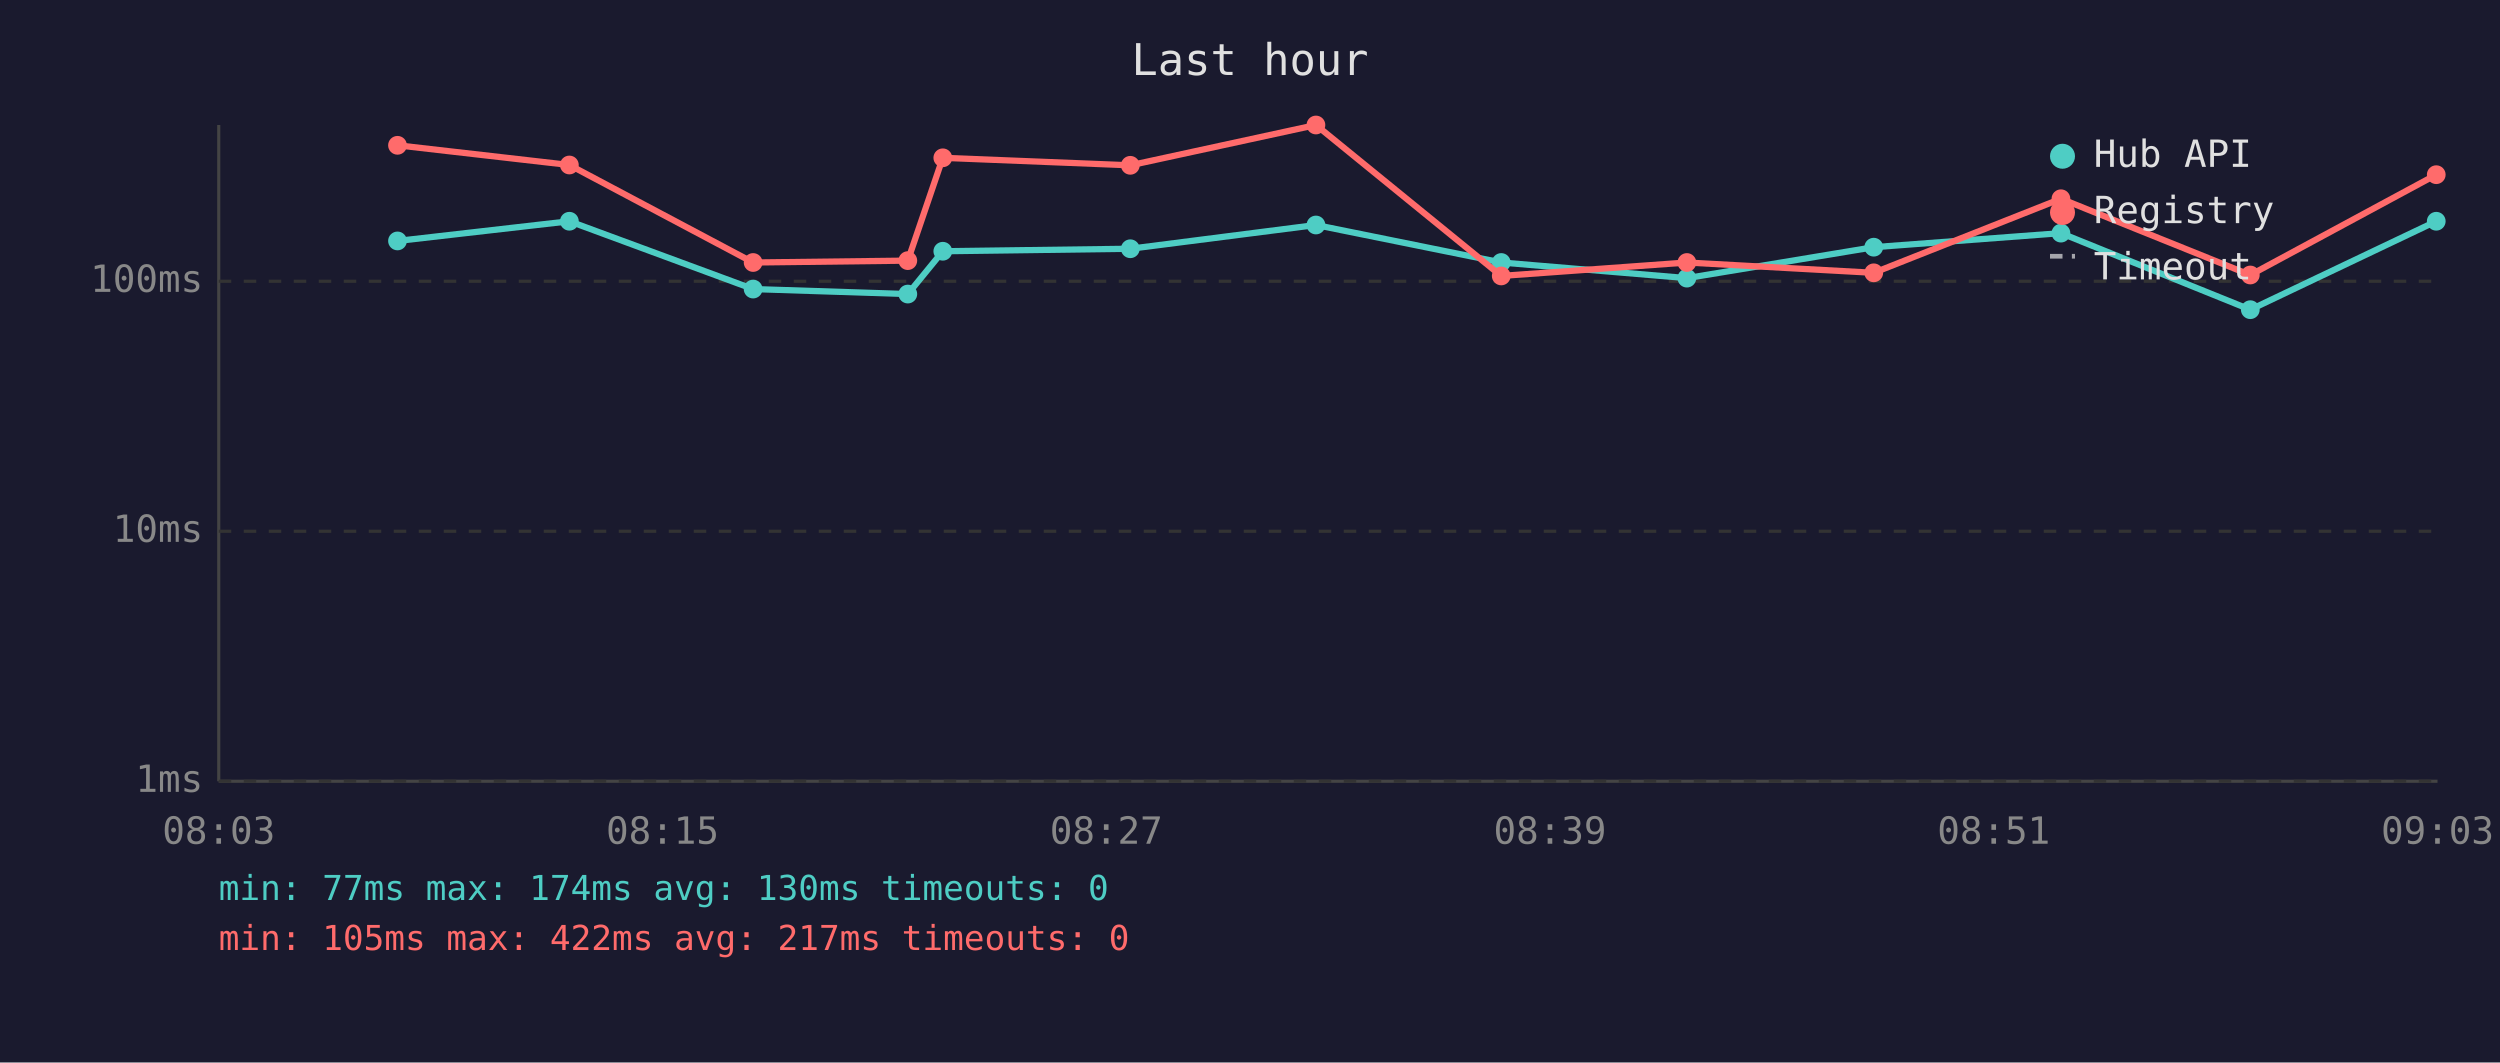
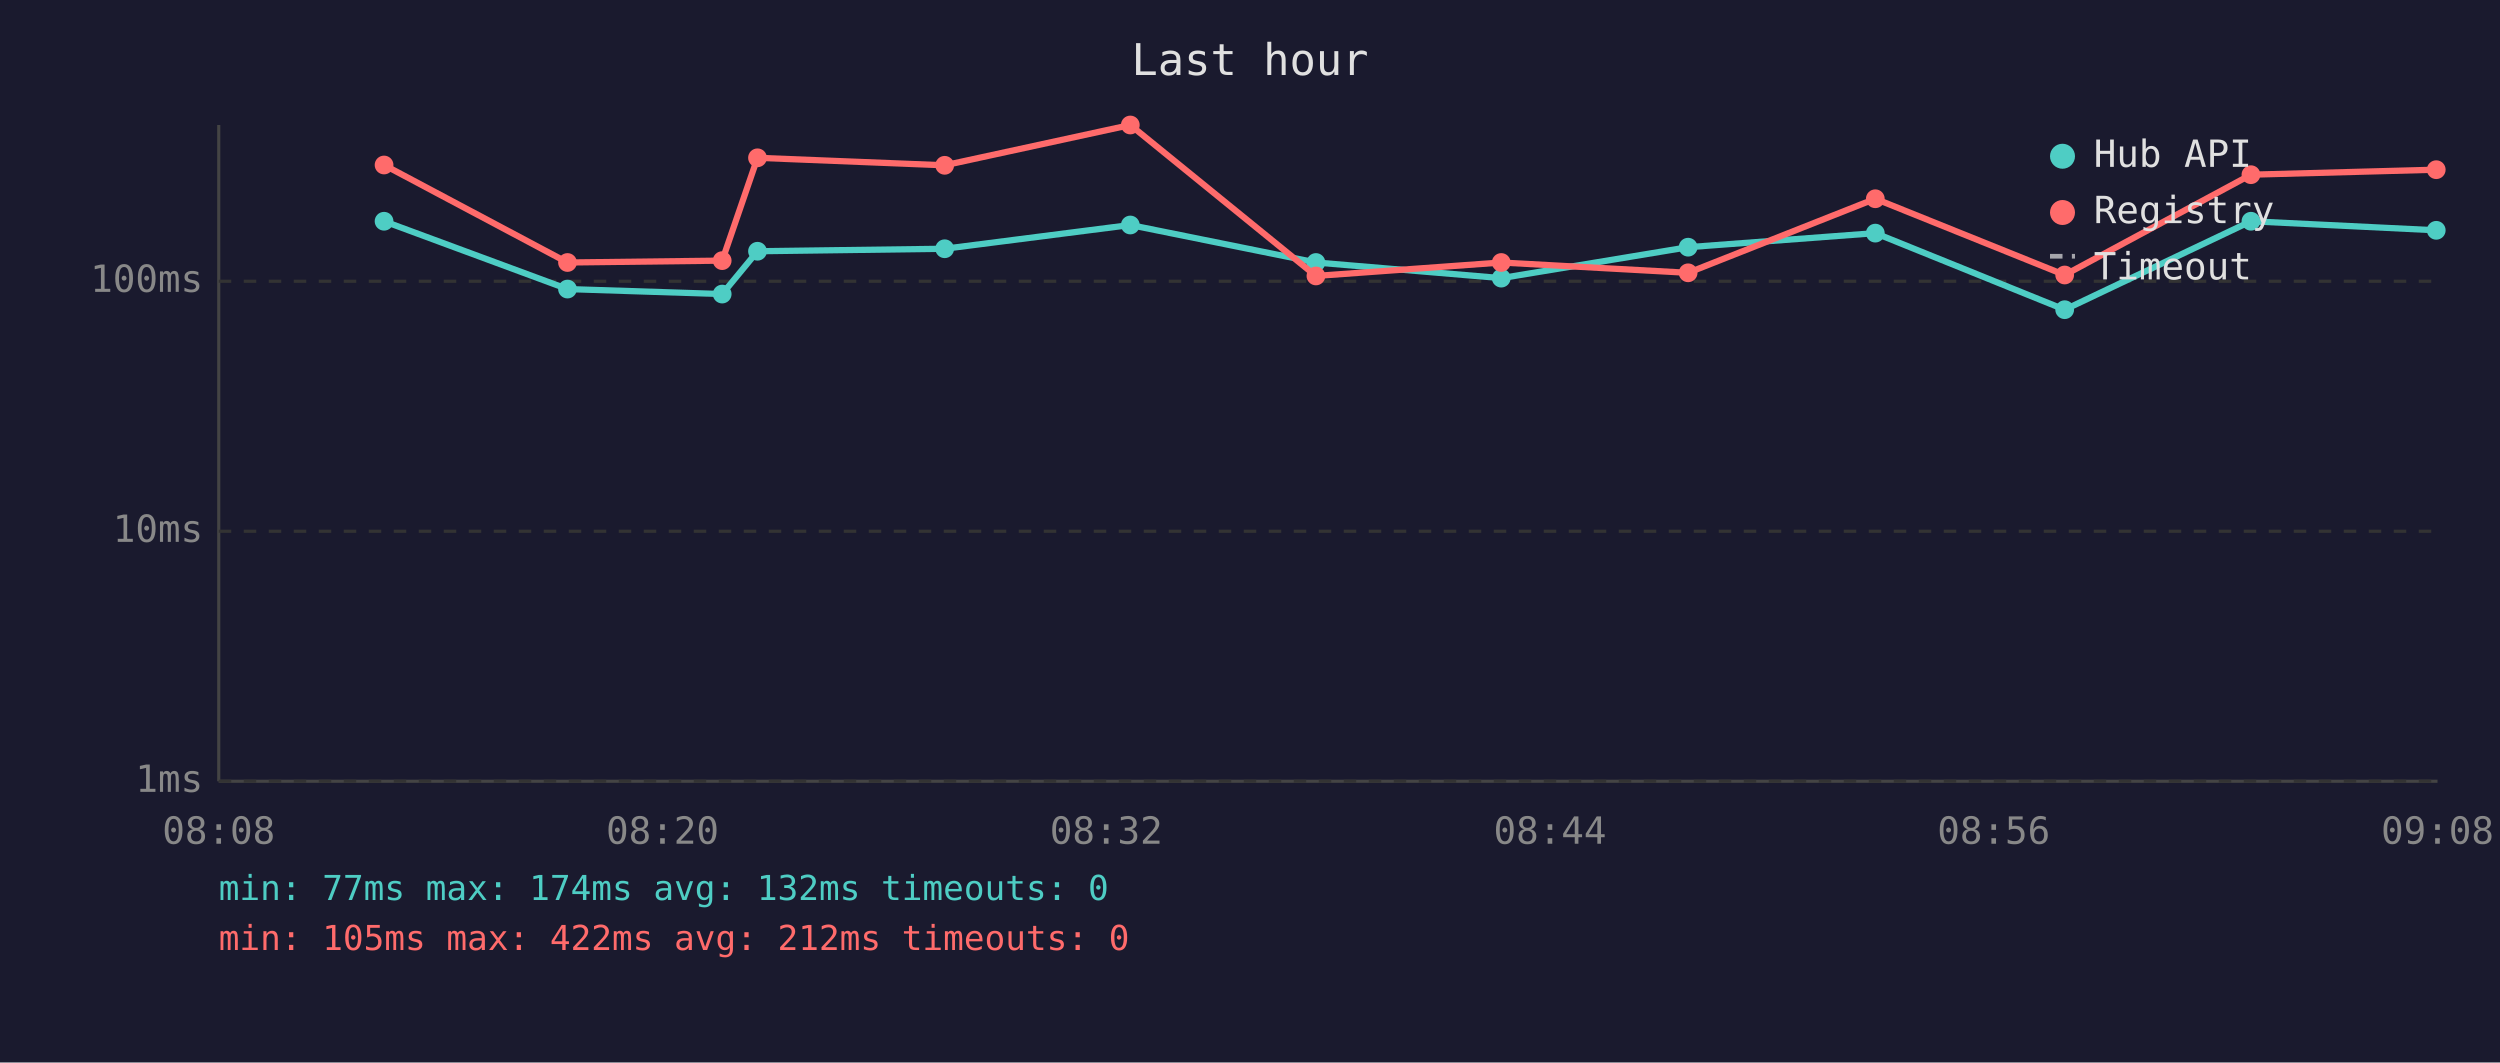
<svg xmlns="http://www.w3.org/2000/svg" viewBox="0 0 800 340" font-family="monospace" font-size="12">
  <rect width="800" height="340" fill="#1a1a2e" />
  <text x="400" y="24" fill="#e0e0e0" font-size="14" text-anchor="middle">Last hour</text>
  <line x1="70" y1="40" x2="70" y2="250" stroke="#444" stroke-width="1" />
  <line x1="70" y1="250" x2="780" y2="250" stroke="#444" stroke-width="1" />
  <line x1="70" y1="250" x2="780" y2="250" stroke="#333" stroke-width="1" stroke-dasharray="4" />
  <text x="65" y="250" fill="#888" text-anchor="end" dominant-baseline="middle">1ms</text>
  <line x1="70" y1="170" x2="780" y2="170" stroke="#333" stroke-width="1" stroke-dasharray="4" />
  <text x="65" y="170" fill="#888" text-anchor="end" dominant-baseline="middle">10ms</text>
  <line x1="70" y1="90" x2="780" y2="90" stroke="#333" stroke-width="1" stroke-dasharray="4" />
  <text x="65" y="90" fill="#888" text-anchor="end" dominant-baseline="middle">100ms</text>
-   <text x="70" y="270" fill="#888" text-anchor="middle">08:03</text>
-   <text x="212" y="270" fill="#888" text-anchor="middle">08:15</text>
-   <text x="354" y="270" fill="#888" text-anchor="middle">08:27</text>
-   <text x="496" y="270" fill="#888" text-anchor="middle">08:39</text>
-   <text x="638" y="270" fill="#888" text-anchor="middle">08:51</text>
-   <text x="780" y="270" fill="#888" text-anchor="middle">09:03</text>
-   <polyline points="127.2,77.1 182.2,70.8 241.0,92.5 290.5,94.1 301.7,80.4 361.7,79.6 421.1,72.0 480.4,84.0 539.8,89.0 599.6,79.1 659.5,74.6 720.1,99.1 779.6,70.8" fill="none" stroke="#4ecdc4" stroke-width="2" opacity="1" />
-   <circle cx="127.2" cy="77.1" r="3" fill="#4ecdc4" />
-   <circle cx="182.2" cy="70.8" r="3" fill="#4ecdc4" />
-   <circle cx="241.0" cy="92.5" r="3" fill="#4ecdc4" />
-   <circle cx="290.5" cy="94.1" r="3" fill="#4ecdc4" />
-   <circle cx="301.7" cy="80.4" r="3" fill="#4ecdc4" />
-   <circle cx="361.7" cy="79.6" r="3" fill="#4ecdc4" />
-   <circle cx="421.1" cy="72.0" r="3" fill="#4ecdc4" />
-   <circle cx="480.4" cy="84.0" r="3" fill="#4ecdc4" />
-   <circle cx="539.8" cy="89.0" r="3" fill="#4ecdc4" />
-   <circle cx="599.6" cy="79.1" r="3" fill="#4ecdc4" />
-   <circle cx="659.5" cy="74.6" r="3" fill="#4ecdc4" />
-   <circle cx="720.1" cy="99.1" r="3" fill="#4ecdc4" />
-   <circle cx="779.6" cy="70.8" r="3" fill="#4ecdc4" />
-   <polyline points="127.2,46.5 182.2,52.8 241.0,84.0 290.5,83.4 301.7,50.5 361.7,52.9 421.1,40.0 480.4,88.3 539.8,84.0 599.6,87.3 659.5,63.6 720.1,88.0 779.6,55.9" fill="none" stroke="#ff6b6b" stroke-width="2" opacity="1" />
-   <circle cx="127.2" cy="46.5" r="3" fill="#ff6b6b" />
-   <circle cx="182.2" cy="52.8" r="3" fill="#ff6b6b" />
-   <circle cx="241.0" cy="84.0" r="3" fill="#ff6b6b" />
-   <circle cx="290.5" cy="83.4" r="3" fill="#ff6b6b" />
-   <circle cx="301.7" cy="50.5" r="3" fill="#ff6b6b" />
-   <circle cx="361.7" cy="52.9" r="3" fill="#ff6b6b" />
-   <circle cx="421.1" cy="40.0" r="3" fill="#ff6b6b" />
-   <circle cx="480.4" cy="88.3" r="3" fill="#ff6b6b" />
-   <circle cx="539.8" cy="84.0" r="3" fill="#ff6b6b" />
-   <circle cx="599.6" cy="87.3" r="3" fill="#ff6b6b" />
-   <circle cx="659.5" cy="63.6" r="3" fill="#ff6b6b" />
-   <circle cx="720.1" cy="88.0" r="3" fill="#ff6b6b" />
-   <circle cx="779.6" cy="55.9" r="3" fill="#ff6b6b" />
+   <text x="70" y="270" fill="#888" text-anchor="middle">08:08</text>
+   <text x="212" y="270" fill="#888" text-anchor="middle">08:20</text>
+   <text x="354" y="270" fill="#888" text-anchor="middle">08:32</text>
+   <text x="496" y="270" fill="#888" text-anchor="middle">08:44</text>
+   <text x="638" y="270" fill="#888" text-anchor="middle">08:56</text>
+   <text x="780" y="270" fill="#888" text-anchor="middle">09:08</text>
+   <polyline points="122.9,70.8 181.6,92.5 231.1,94.1 242.4,80.4 302.3,79.6 361.7,72.0 421.1,84.0 480.4,89.0 540.2,79.1 600.1,74.6 660.7,99.1 720.3,70.8 779.6,73.7" fill="none" stroke="#4ecdc4" stroke-width="2" opacity="1" />
+   <circle cx="122.9" cy="70.8" r="3" fill="#4ecdc4" />
+   <circle cx="181.6" cy="92.5" r="3" fill="#4ecdc4" />
+   <circle cx="231.1" cy="94.1" r="3" fill="#4ecdc4" />
+   <circle cx="242.4" cy="80.4" r="3" fill="#4ecdc4" />
+   <circle cx="302.3" cy="79.6" r="3" fill="#4ecdc4" />
+   <circle cx="361.7" cy="72.0" r="3" fill="#4ecdc4" />
+   <circle cx="421.1" cy="84.0" r="3" fill="#4ecdc4" />
+   <circle cx="480.4" cy="89.0" r="3" fill="#4ecdc4" />
+   <circle cx="540.2" cy="79.1" r="3" fill="#4ecdc4" />
+   <circle cx="600.1" cy="74.6" r="3" fill="#4ecdc4" />
+   <circle cx="660.7" cy="99.1" r="3" fill="#4ecdc4" />
+   <circle cx="720.3" cy="70.8" r="3" fill="#4ecdc4" />
+   <circle cx="779.6" cy="73.7" r="3" fill="#4ecdc4" />
+   <polyline points="122.9,52.8 181.6,84.0 231.1,83.4 242.4,50.5 302.3,52.9 361.7,40.0 421.1,88.3 480.4,84.0 540.2,87.3 600.1,63.6 660.7,88.0 720.3,55.9 779.6,54.3" fill="none" stroke="#ff6b6b" stroke-width="2" opacity="1" />
+   <circle cx="122.9" cy="52.8" r="3" fill="#ff6b6b" />
+   <circle cx="181.6" cy="84.0" r="3" fill="#ff6b6b" />
+   <circle cx="231.1" cy="83.4" r="3" fill="#ff6b6b" />
+   <circle cx="242.4" cy="50.5" r="3" fill="#ff6b6b" />
+   <circle cx="302.3" cy="52.9" r="3" fill="#ff6b6b" />
+   <circle cx="361.7" cy="40.0" r="3" fill="#ff6b6b" />
+   <circle cx="421.1" cy="88.3" r="3" fill="#ff6b6b" />
+   <circle cx="480.4" cy="84.0" r="3" fill="#ff6b6b" />
+   <circle cx="540.2" cy="87.3" r="3" fill="#ff6b6b" />
+   <circle cx="600.1" cy="63.6" r="3" fill="#ff6b6b" />
+   <circle cx="660.7" cy="88.0" r="3" fill="#ff6b6b" />
+   <circle cx="720.3" cy="55.9" r="3" fill="#ff6b6b" />
+   <circle cx="779.6" cy="54.3" r="3" fill="#ff6b6b" />
  <circle cx="660" cy="50" r="4" fill="#4ecdc4" />
  <text x="670" y="50" fill="#e0e0e0" dominant-baseline="middle">Hub API</text>
  <circle cx="660" cy="68" r="4" fill="#ff6b6b" />
  <text x="670" y="68" fill="#e0e0e0" dominant-baseline="middle">Registry</text>
  <line x1="656" y1="82" x2="664" y2="82" stroke="#e0e0e0" stroke-width="1.5" stroke-dasharray="4,3" opacity="0.7" />
  <text x="670" y="86" fill="#e0e0e0" dominant-baseline="middle">Timeout</text>
-   <text x="70" y="288" fill="#4ecdc4" font-size="11">min: 77ms  max: 174ms  avg: 130ms  timeouts: 0</text>
-   <text x="70" y="304" fill="#ff6b6b" font-size="11">min: 105ms  max: 422ms  avg: 217ms  timeouts: 0</text>
+   <text x="70" y="288" fill="#4ecdc4" font-size="11">min: 77ms  max: 174ms  avg: 132ms  timeouts: 0</text>
+   <text x="70" y="304" fill="#ff6b6b" font-size="11">min: 105ms  max: 422ms  avg: 212ms  timeouts: 0</text>
</svg>
